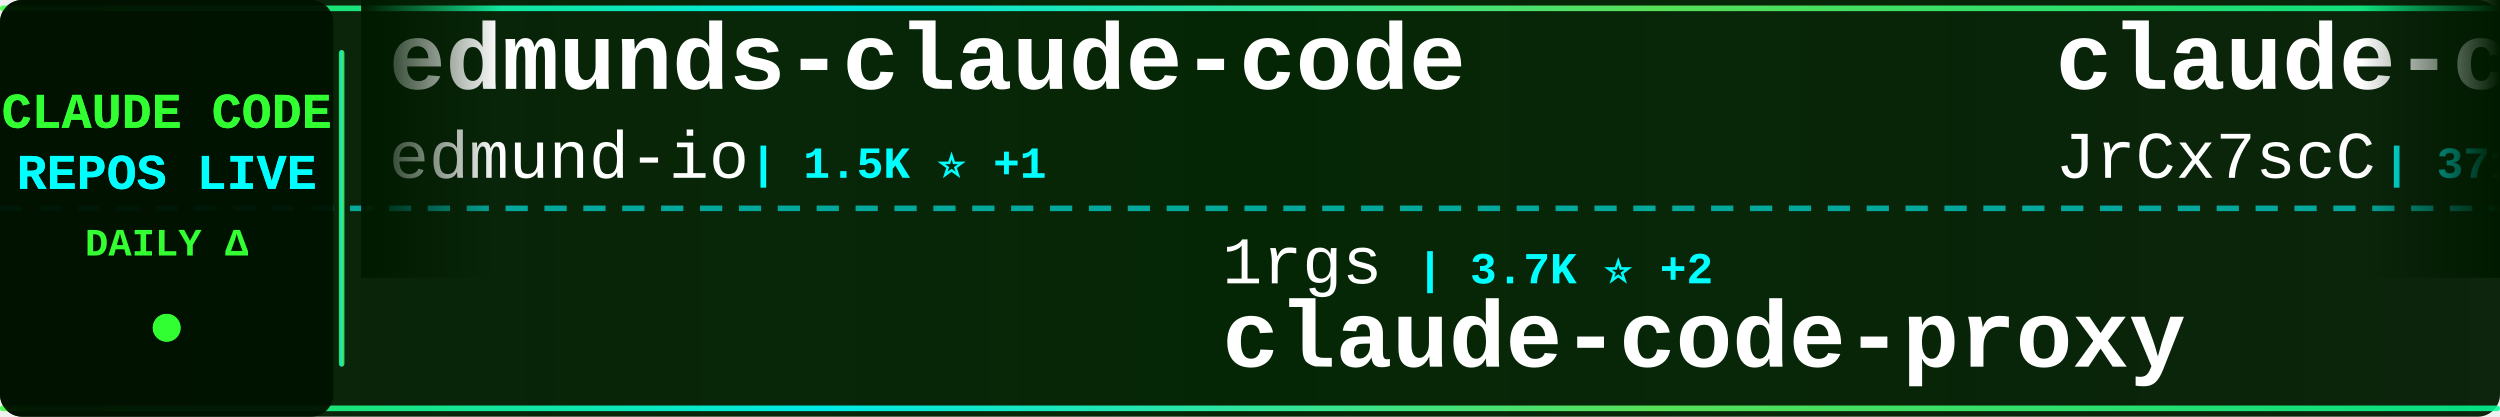
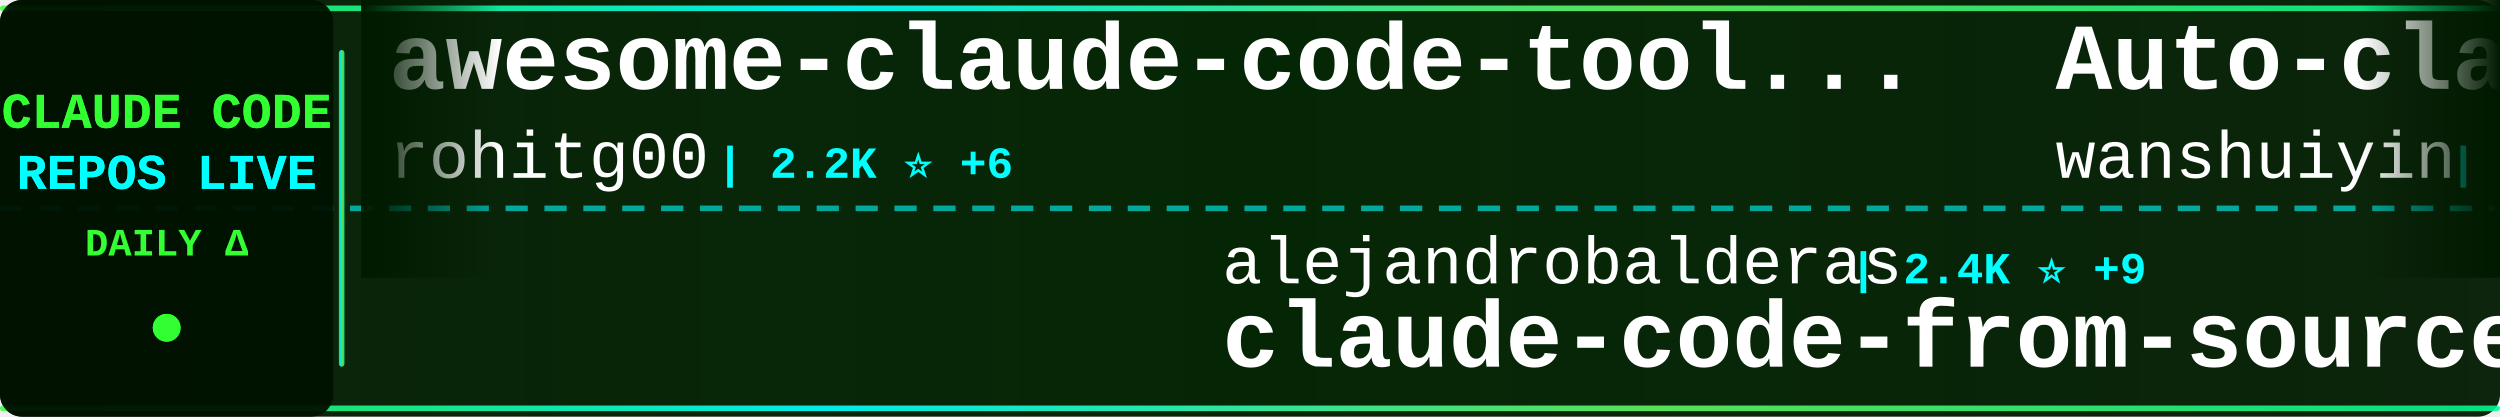
<svg xmlns="http://www.w3.org/2000/svg" width="900" height="150">
  <defs>
    <linearGradient id="tickerBg" x1="0%" y1="0%" x2="100%" y2="0%">
      <stop offset="0%" style="stop-color:#001a00;stop-opacity:0.95" />
      <stop offset="50%" style="stop-color:#002200;stop-opacity:0.98" />
      <stop offset="100%" style="stop-color:#001a00;stop-opacity:0.95" />
    </linearGradient>
    <linearGradient id="borderGrad" x1="0%" y1="0%" x2="100%" y2="0%">
      <stop offset="0%" style="stop-color:#33ff33;stop-opacity:0.85">
        <animate attributeName="stop-opacity" values="0.85;1;0.85" dur="2s" repeatCount="indefinite" />
      </stop>
      <stop offset="33%" style="stop-color:#00ffff;stop-opacity:0.9">
        <animate attributeName="stop-opacity" values="0.9;1;0.9" dur="2.2s" repeatCount="indefinite" />
      </stop>
      <stop offset="66%" style="stop-color:#66ff66;stop-opacity:0.85">
        <animate attributeName="stop-opacity" values="0.85;1;0.85" dur="1.8s" repeatCount="indefinite" />
      </stop>
      <stop offset="100%" style="stop-color:#00ff99;stop-opacity:0.85">
        <animate attributeName="stop-opacity" values="0.85;1;0.85" dur="2s" repeatCount="indefinite" />
      </stop>
    </linearGradient>
    <filter id="textGlow">
      <feGaussianBlur stdDeviation="0.1" result="coloredBlur" />
      <feMerge>
        <feMergeNode in="coloredBlur" />
        <feMergeNode in="SourceGraphic" />
      </feMerge>
    </filter>
    <filter id="metricGlow">
      <feGaussianBlur stdDeviation="0.2" result="coloredBlur" />
      <feMerge>
        <feMergeNode in="coloredBlur" />
        <feMergeNode in="SourceGraphic" />
      </feMerge>
    </filter>
    <linearGradient id="leftFade" x1="0%" y1="0%" x2="100%" y2="0%">
      <stop offset="0%" style="stop-color:#001a00;stop-opacity:1" />
      <stop offset="100%" style="stop-color:#001a00;stop-opacity:0" />
    </linearGradient>
    <linearGradient id="rightFade" x1="0%" y1="0%" x2="100%" y2="0%">
      <stop offset="0%" style="stop-color:#001a00;stop-opacity:0" />
      <stop offset="100%" style="stop-color:#001a00;stop-opacity:1" />
    </linearGradient>
  </defs>
  <rect width="900" height="150" fill="url(#tickerBg)" rx="8" />
  <rect x="0" y="2" width="900" height="2" fill="url(#borderGrad)" rx="1" />
  <rect x="0" y="146" width="900" height="2" fill="url(#borderGrad)" rx="1" />
  <line x1="0" y1="75" x2="900" y2="75" stroke="#00ffff" stroke-width="2" stroke-dasharray="8 6" opacity="0.6" />
  <rect x="0" y="0" width="120" height="150" fill="#001100" opacity="0.95" rx="8" />
  <text x="60" y="46" font-family="'Courier New', monospace" font-size="18" font-weight="bold" fill="#33ff33" text-anchor="middle" filter="url(#textGlow)">
    CLAUDE CODE
  </text>
  <text x="60" y="68" font-family="'Courier New', monospace" font-size="18" font-weight="bold" fill="#00ffff" text-anchor="middle" filter="url(#textGlow)">
    REPOS LIVE
  </text>
  <text x="60" y="92" font-family="'Courier New', monospace" font-size="14" font-weight="bold" fill="#33ff33" text-anchor="middle">
    DAILY Δ
  </text>
  <circle cx="60" cy="118" r="5" fill="#33ff33" filter="url(#metricGlow)">
    <animate attributeName="r" values="4;6;4" dur="1.5s" repeatCount="indefinite" />
    <animate attributeName="opacity" values="0.6;1;0.6" dur="1.5s" repeatCount="indefinite" />
  </circle>
  <rect x="122" y="18" width="2" height="114" fill="url(#borderGrad)" rx="1" />
  <clipPath id="tickerClip">
    <rect x="130" y="0" width="770" height="150" />
  </clipPath>
  <g clip-path="url(#tickerClip)">
    <g id="tickerItems">
      <animateTransform attributeName="transform" attributeType="XML" type="translate" from="0 0" to="-3000 0" dur="54s" repeatCount="indefinite" />
      <g transform="translate(0, 0)">
-         <text x="140" y="32" font-family="'Courier New', monospace" font-size="34" font-weight="bold" fill="#ffffff">edmunds-claude-code</text>
-         <text x="140" y="64" font-family="'Courier New', monospace" font-size="24" font-weight="normal" fill="#ffffff" opacity="1.0">edmund-io</text>
-         <text x="270" y="64" font-family="'Courier New', monospace" font-size="16" font-weight="bold" fill="#00ffff"> | 1.5K ⭐ +1</text>
+         <text x="140" y="32" font-family="'Courier New', monospace" font-size="34" font-weight="bold" fill="#ffffff">awesome-claude-code-tool...</text>
+         <text x="140" y="64" font-family="'Courier New', monospace" font-size="24" font-weight="normal" fill="#ffffff" opacity="1.0">rohitg00</text>
+         <text x="258" y="64" font-family="'Courier New', monospace" font-size="16" font-weight="bold" fill="#00ffff"> | 2.2K ⭐ +6</text>
      </g>
      <g transform="translate(300, 0)">
-         <text x="140" y="102" font-family="'Courier New', monospace" font-size="24" font-weight="normal" fill="#ffffff" opacity="1.0">1rgs</text>
-         <text x="210" y="102" font-family="'Courier New', monospace" font-size="16" font-weight="bold" fill="#00ffff"> | 3.7K ⭐ +2</text>
-         <text x="140" y="132" font-family="'Courier New', monospace" font-size="34" font-weight="bold" fill="#ffffff">claude-code-proxy</text>
+         <text x="140" y="102" font-family="'Courier New', monospace" font-size="24" font-weight="normal" fill="#ffffff" opacity="1.0">alejandrobalderas</text>
+         <text x="366" y="102" font-family="'Courier New', monospace" font-size="16" font-weight="bold" fill="#00ffff"> | 2.4K ⭐ +9</text>
+         <text x="140" y="132" font-family="'Courier New', monospace" font-size="34" font-weight="bold" fill="#ffffff">claude-code-from-source</text>
      </g>
      <g transform="translate(600, 0)">
+         <text x="140" y="32" font-family="'Courier New', monospace" font-size="34" font-weight="bold" fill="#ffffff">Auto-claude-code-researc...</text>
+         <text x="140" y="64" font-family="'Courier New', monospace" font-size="24" font-weight="normal" fill="#ffffff" opacity="1.0">wanshuiyin</text>
+         <text x="282" y="64" font-family="'Courier New', monospace" font-size="16" font-weight="bold" fill="#00ffff"> | 12.9K ⭐ +46</text>
+       </g>
+       <g transform="translate(900, 0)">
+         <text x="140" y="102" font-family="'Courier New', monospace" font-size="24" font-weight="normal" fill="#ffffff" opacity="1.0">SeemSeam</text>
+         <text x="258" y="102" font-family="'Courier New', monospace" font-size="16" font-weight="bold" fill="#00ffff"> | 3.2K ⭐ +9</text>
+         <text x="140" y="132" font-family="'Courier New', monospace" font-size="34" font-weight="bold" fill="#ffffff">claude_codex_bridge</text>
+       </g>
+       <g transform="translate(1200, 0)">
        <text x="140" y="32" font-family="'Courier New', monospace" font-size="34" font-weight="bold" fill="#ffffff">claude-code-source</text>
        <text x="140" y="64" font-family="'Courier New', monospace" font-size="24" font-weight="normal" fill="#ffffff" opacity="1.0">JrCx7scC</text>
        <text x="258" y="64" font-family="'Courier New', monospace" font-size="16" font-weight="bold" fill="#00ffff"> | 371 ⭐</text>
      </g>
-       <g transform="translate(900, 0)">
-         <text x="140" y="102" font-family="'Courier New', monospace" font-size="24" font-weight="normal" fill="#ffffff" opacity="1.0">feiskyer</text>
-         <text x="258" y="102" font-family="'Courier New', monospace" font-size="16" font-weight="bold" fill="#00ffff"> | 1.6K ⭐ +1</text>
-         <text x="140" y="132" font-family="'Courier New', monospace" font-size="34" font-weight="bold" fill="#ffffff">claude-code-settings</text>
-       </g>
-       <g transform="translate(1200, 0)">
-         <text x="140" y="32" font-family="'Courier New', monospace" font-size="34" font-weight="bold" fill="#ffffff">claude-code-router</text>
-         <text x="140" y="64" font-family="'Courier New', monospace" font-size="24" font-weight="normal" fill="#ffffff" opacity="1.0">musistudio</text>
-         <text x="282" y="64" font-family="'Courier New', monospace" font-size="16" font-weight="bold" fill="#00ffff"> | 35.5K ⭐ +33</text>
-       </g>
      <g transform="translate(1500, 0)">
-         <text x="140" y="102" font-family="'Courier New', monospace" font-size="24" font-weight="normal" fill="#ffffff" opacity="1.0">anthropics</text>
-         <text x="282" y="102" font-family="'Courier New', monospace" font-size="16" font-weight="bold" fill="#00ffff"> | 890 ⭐ +2</text>
-         <text x="140" y="132" font-family="'Courier New', monospace" font-size="34" font-weight="bold" fill="#ffffff">claude-code-base-action</text>
+         <text x="140" y="102" font-family="'Courier New', monospace" font-size="24" font-weight="normal" fill="#ffffff" opacity="1.0">OneRedOak</text>
+         <text x="270" y="102" font-family="'Courier New', monospace" font-size="16" font-weight="bold" fill="#00ffff"> | 3.8K ⭐ +2</text>
+         <text x="140" y="132" font-family="'Courier New', monospace" font-size="34" font-weight="bold" fill="#ffffff">claude-code-workflows</text>
      </g>
      <g transform="translate(1800, 0)">
-         <text x="140" y="32" font-family="'Courier New', monospace" font-size="34" font-weight="bold" fill="#ffffff">learn-claude-code</text>
-         <text x="140" y="64" font-family="'Courier New', monospace" font-size="24" font-weight="normal" fill="#ffffff" opacity="1.0">shareAI-lab</text>
-         <text x="294" y="64" font-family="'Courier New', monospace" font-size="16" font-weight="bold" fill="#00ffff"> | 69.4K ⭐ +207</text>
+         <text x="140" y="32" font-family="'Courier New', monospace" font-size="34" font-weight="bold" fill="#ffffff">claude-code-source-build</text>
+         <text x="140" y="64" font-family="'Courier New', monospace" font-size="24" font-weight="normal" fill="#ffffff" opacity="1.0">andrew-kramer-inno</text>
+         <text x="378" y="64" font-family="'Courier New', monospace" font-size="16" font-weight="bold" fill="#00ffff"> | 593 ⭐</text>
      </g>
      <g transform="translate(2100, 0)">
-         <text x="140" y="102" font-family="'Courier New', monospace" font-size="24" font-weight="normal" fill="#ffffff" opacity="1.0">chauncygu</text>
-         <text x="270" y="102" font-family="'Courier New', monospace" font-size="16" font-weight="bold" fill="#00ffff"> | 2.7K ⭐ +8</text>
-         <text x="140" y="132" font-family="'Courier New', monospace" font-size="34" font-weight="bold" fill="#ffffff">collection-claude-code-s...</text>
+         <text x="140" y="102" font-family="'Courier New', monospace" font-size="24" font-weight="normal" fill="#ffffff" opacity="1.0">ghuntley</text>
+         <text x="258" y="102" font-family="'Courier New', monospace" font-size="16" font-weight="bold" fill="#00ffff"> | 986 ⭐</text>
+         <text x="140" y="132" font-family="'Courier New', monospace" font-size="34" font-weight="bold" fill="#ffffff">claude-code-source-code-...</text>
      </g>
      <g transform="translate(2400, 0)">
-         <text x="140" y="32" font-family="'Courier New', monospace" font-size="34" font-weight="bold" fill="#ffffff">claude-code-tips</text>
-         <text x="140" y="64" font-family="'Courier New', monospace" font-size="24" font-weight="normal" fill="#ffffff" opacity="1.0">ykdojo</text>
-         <text x="234" y="64" font-family="'Courier New', monospace" font-size="16" font-weight="bold" fill="#00ffff"> | 9.0K ⭐ +7</text>
+         <text x="140" y="32" font-family="'Courier New', monospace" font-size="34" font-weight="bold" fill="#ffffff">claude-code-harness</text>
+         <text x="140" y="64" font-family="'Courier New', monospace" font-size="24" font-weight="normal" fill="#ffffff" opacity="1.0">Chachamaru127</text>
+         <text x="318" y="64" font-family="'Courier New', monospace" font-size="16" font-weight="bold" fill="#00ffff"> | 2.9K ⭐ +10</text>
      </g>
      <g transform="translate(2700, 0)">
-         <text x="140" y="102" font-family="'Courier New', monospace" font-size="24" font-weight="normal" fill="#ffffff" opacity="1.0">fazxes</text>
-         <text x="234" y="102" font-family="'Courier New', monospace" font-size="16" font-weight="bold" fill="#00ffff"> | 223 ⭐ +1</text>
-         <text x="140" y="132" font-family="'Courier New', monospace" font-size="34" font-weight="bold" fill="#ffffff">Claude-code</text>
+         <text x="140" y="102" font-family="'Courier New', monospace" font-size="24" font-weight="normal" fill="#ffffff" opacity="1.0">nicedreamzapp</text>
+         <text x="318" y="102" font-family="'Courier New', monospace" font-size="16" font-weight="bold" fill="#00ffff"> | 2.9K ⭐ +8</text>
+         <text x="140" y="132" font-family="'Courier New', monospace" font-size="34" font-weight="bold" fill="#ffffff">claude-code-local</text>
      </g>
      <g transform="translate(3000, 0)">
-         <text x="140" y="32" font-family="'Courier New', monospace" font-size="34" font-weight="bold" fill="#ffffff">edmunds-claude-code</text>
-         <text x="140" y="64" font-family="'Courier New', monospace" font-size="24" font-weight="normal" fill="#ffffff" opacity="1.0">edmund-io</text>
-         <text x="270" y="64" font-family="'Courier New', monospace" font-size="16" font-weight="bold" fill="#00ffff"> | 1.5K ⭐ +1</text>
+         <text x="140" y="32" font-family="'Courier New', monospace" font-size="34" font-weight="bold" fill="#ffffff">awesome-claude-code-tool...</text>
+         <text x="140" y="64" font-family="'Courier New', monospace" font-size="24" font-weight="normal" fill="#ffffff" opacity="1.0">rohitg00</text>
+         <text x="258" y="64" font-family="'Courier New', monospace" font-size="16" font-weight="bold" fill="#00ffff"> | 2.2K ⭐ +6</text>
      </g>
      <g transform="translate(3300, 0)">
-         <text x="140" y="102" font-family="'Courier New', monospace" font-size="24" font-weight="normal" fill="#ffffff" opacity="1.0">1rgs</text>
-         <text x="210" y="102" font-family="'Courier New', monospace" font-size="16" font-weight="bold" fill="#00ffff"> | 3.7K ⭐ +2</text>
-         <text x="140" y="132" font-family="'Courier New', monospace" font-size="34" font-weight="bold" fill="#ffffff">claude-code-proxy</text>
+         <text x="140" y="102" font-family="'Courier New', monospace" font-size="24" font-weight="normal" fill="#ffffff" opacity="1.0">alejandrobalderas</text>
+         <text x="366" y="102" font-family="'Courier New', monospace" font-size="16" font-weight="bold" fill="#00ffff"> | 2.4K ⭐ +9</text>
+         <text x="140" y="132" font-family="'Courier New', monospace" font-size="34" font-weight="bold" fill="#ffffff">claude-code-from-source</text>
      </g>
      <g transform="translate(3600, 0)">
-         <text x="140" y="32" font-family="'Courier New', monospace" font-size="34" font-weight="bold" fill="#ffffff">claude-code-source</text>
-         <text x="140" y="64" font-family="'Courier New', monospace" font-size="24" font-weight="normal" fill="#ffffff" opacity="1.0">JrCx7scC</text>
-         <text x="258" y="64" font-family="'Courier New', monospace" font-size="16" font-weight="bold" fill="#00ffff"> | 371 ⭐</text>
+         <text x="140" y="32" font-family="'Courier New', monospace" font-size="34" font-weight="bold" fill="#ffffff">Auto-claude-code-researc...</text>
+         <text x="140" y="64" font-family="'Courier New', monospace" font-size="24" font-weight="normal" fill="#ffffff" opacity="1.0">wanshuiyin</text>
+         <text x="282" y="64" font-family="'Courier New', monospace" font-size="16" font-weight="bold" fill="#00ffff"> | 12.9K ⭐ +46</text>
      </g>
      <g transform="translate(3900, 0)">
-         <text x="140" y="102" font-family="'Courier New', monospace" font-size="24" font-weight="normal" fill="#ffffff" opacity="1.0">feiskyer</text>
-         <text x="258" y="102" font-family="'Courier New', monospace" font-size="16" font-weight="bold" fill="#00ffff"> | 1.6K ⭐ +1</text>
-         <text x="140" y="132" font-family="'Courier New', monospace" font-size="34" font-weight="bold" fill="#ffffff">claude-code-settings</text>
+         <text x="140" y="102" font-family="'Courier New', monospace" font-size="24" font-weight="normal" fill="#ffffff" opacity="1.0">SeemSeam</text>
+         <text x="258" y="102" font-family="'Courier New', monospace" font-size="16" font-weight="bold" fill="#00ffff"> | 3.2K ⭐ +9</text>
+         <text x="140" y="132" font-family="'Courier New', monospace" font-size="34" font-weight="bold" fill="#ffffff">claude_codex_bridge</text>
      </g>
    </g>
  </g>
  <rect x="130" y="0" width="50" height="100" fill="url(#leftFade)" />
  <rect x="850" y="0" width="50" height="100" fill="url(#rightFade)" />
</svg>
